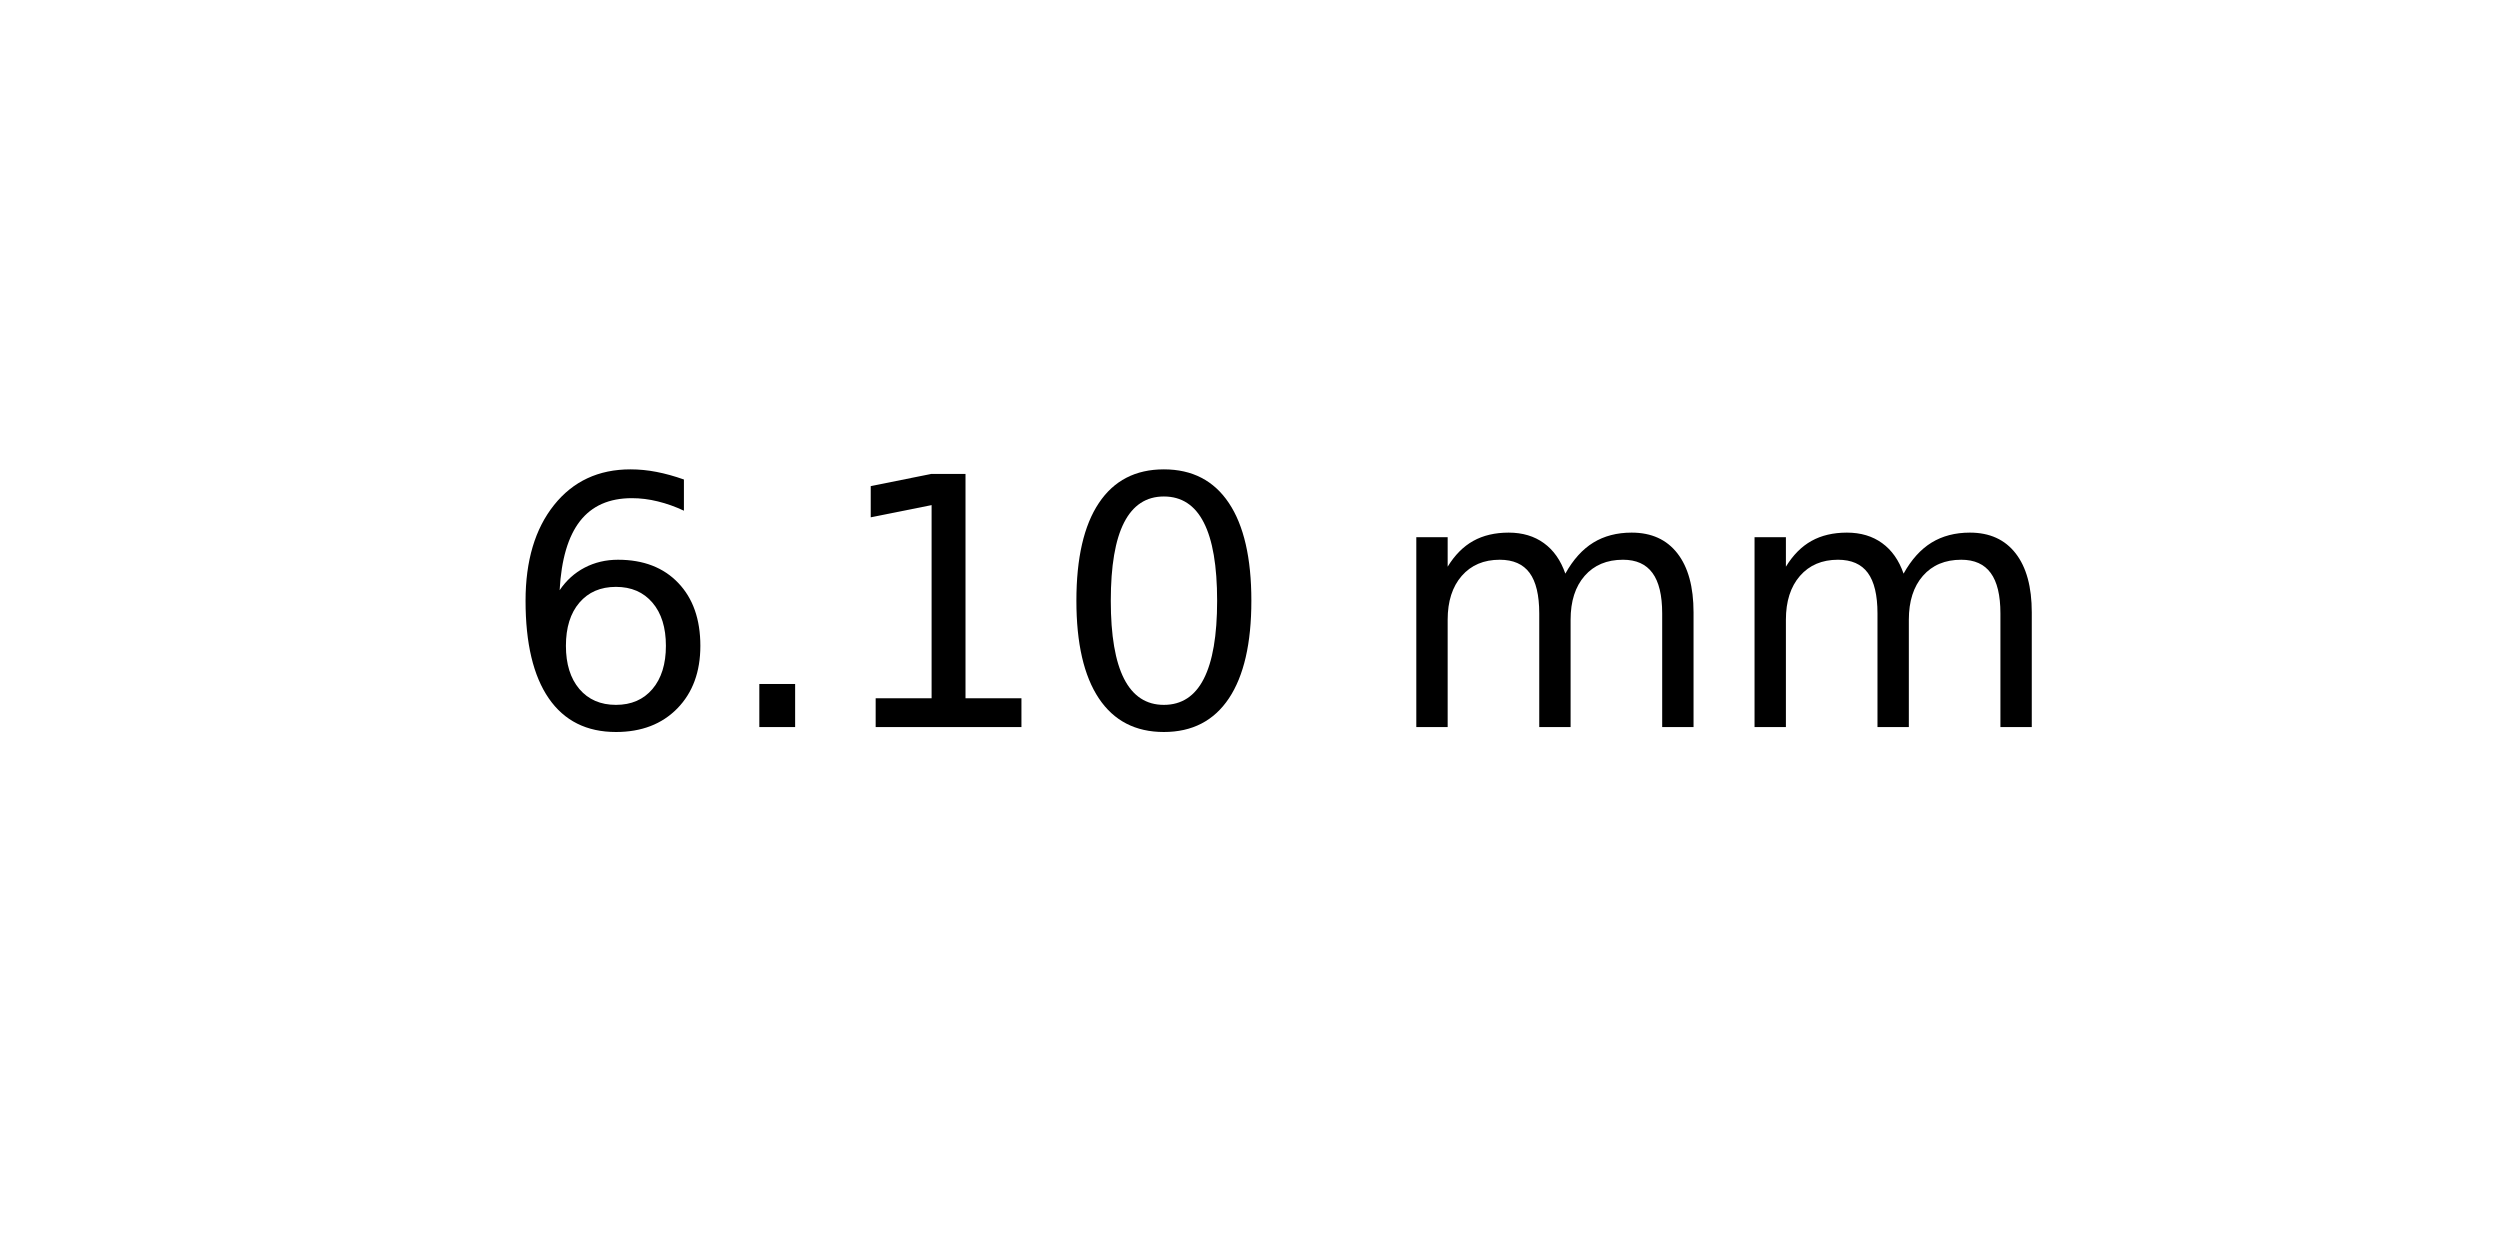
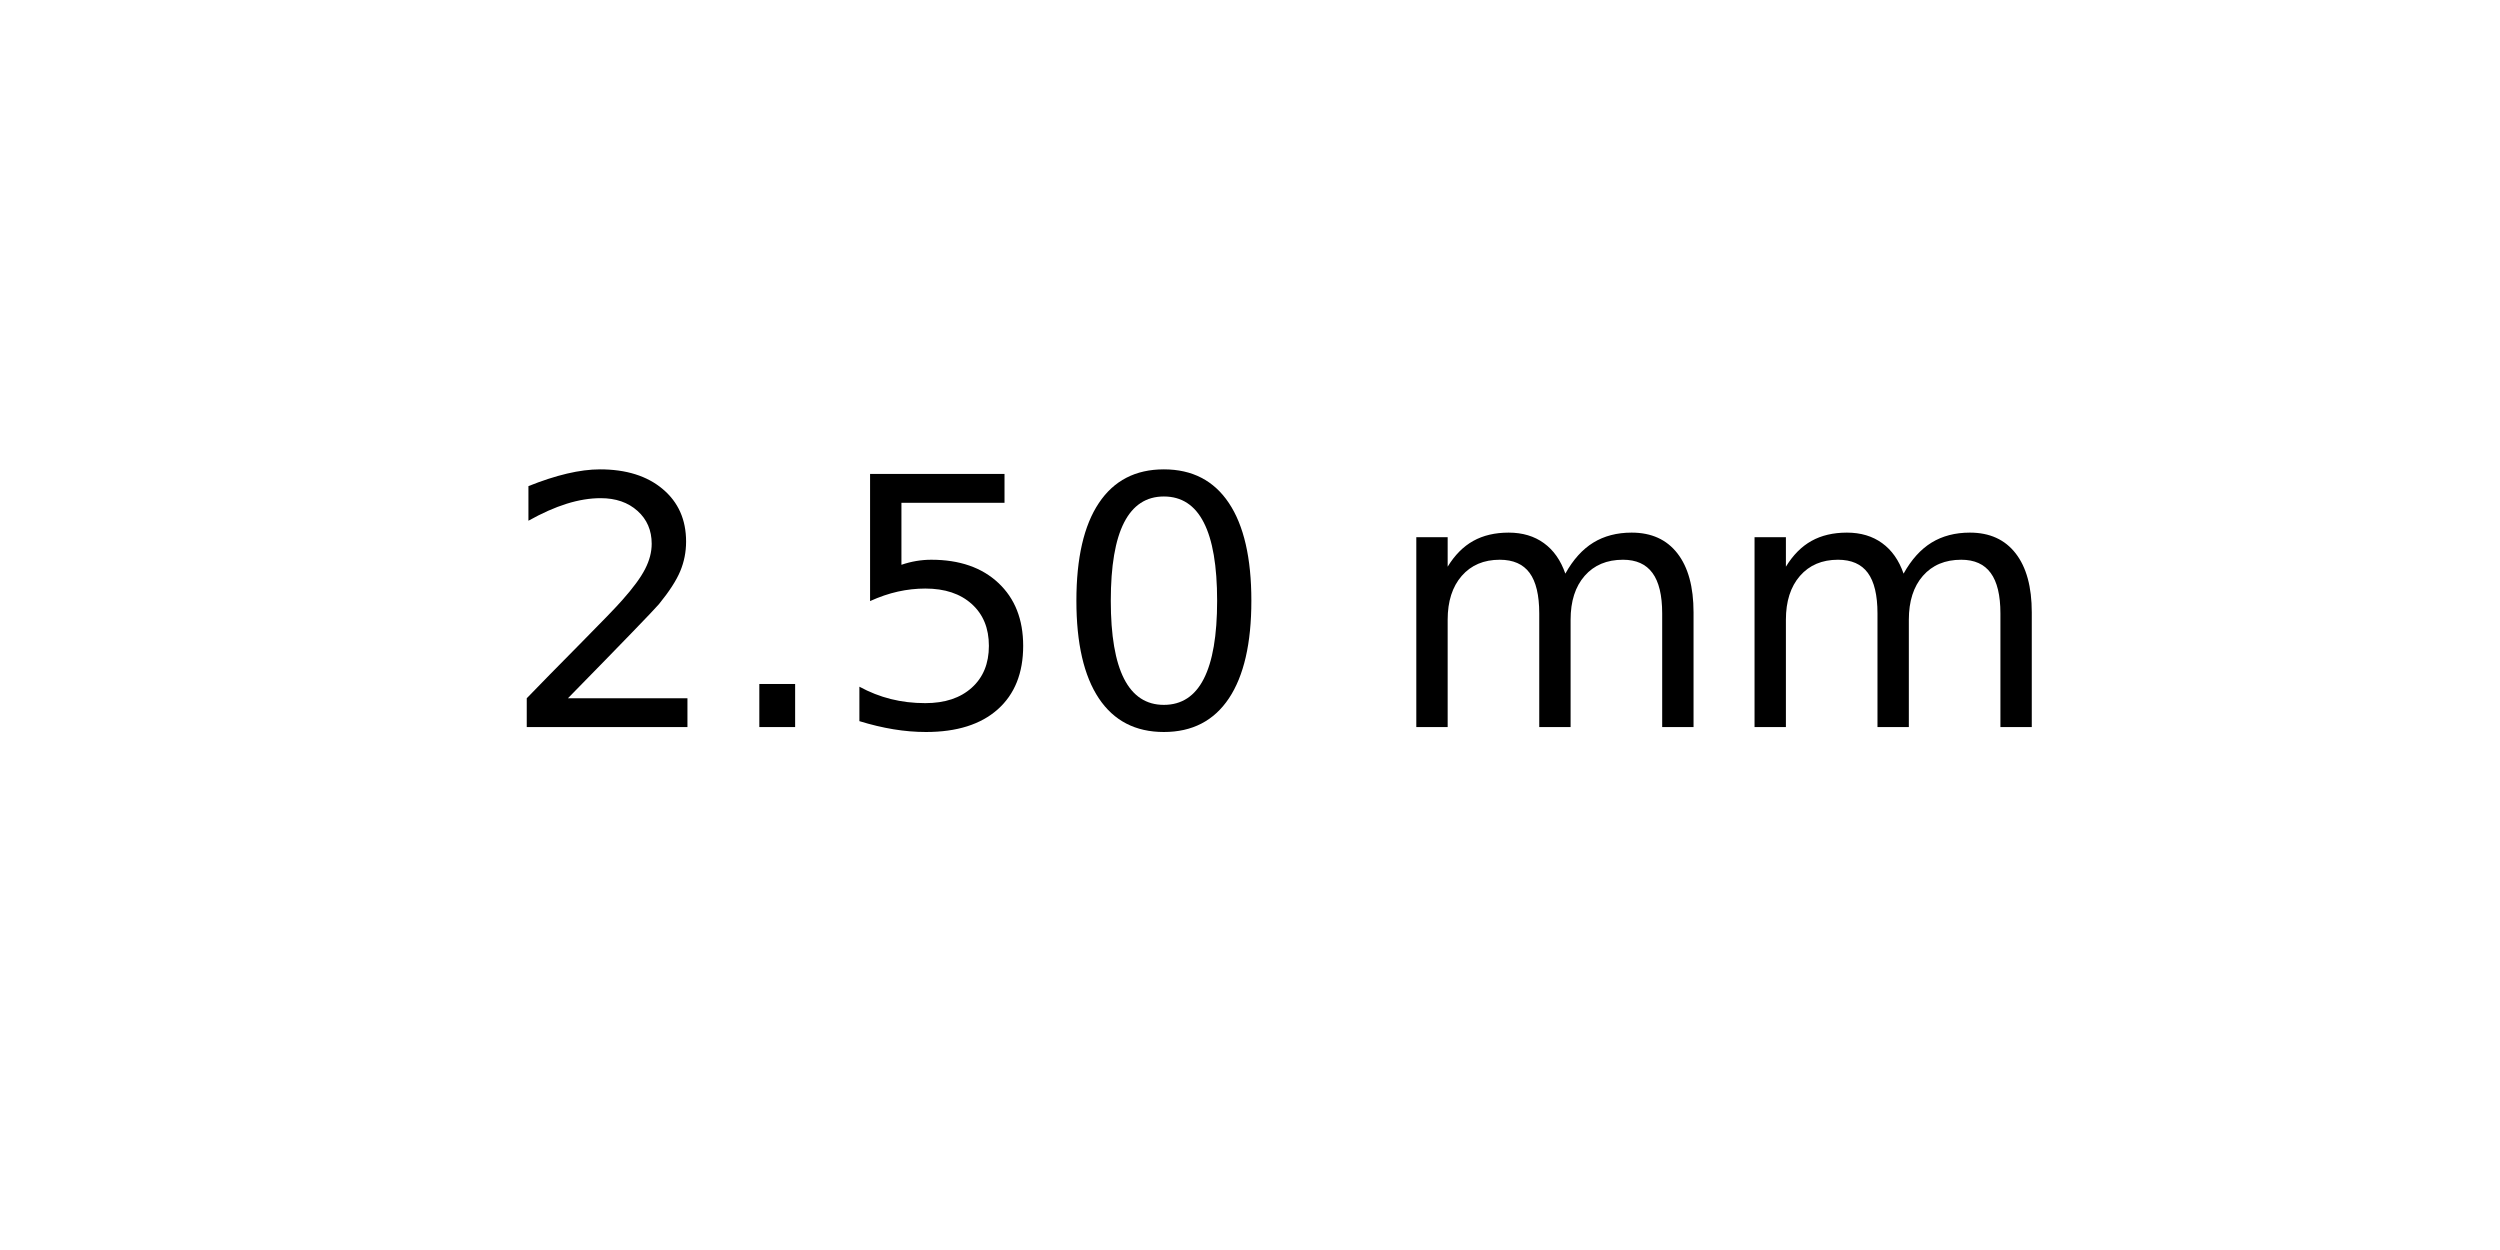
<svg xmlns="http://www.w3.org/2000/svg" xmlns:xlink="http://www.w3.org/1999/xlink" width="72pt" height="36pt" viewBox="0 0 72 36" version="1.1">
  <defs>
    <style type="text/css">*{stroke-linejoin: round; stroke-linecap: butt}</style>
  </defs>
  <g id="figure_1">
    <g id="axes_1">
      <g id="text_1">
        <g transform="translate(14.4375 20.93937) scale(0.1 -0.1)">
          <defs>
-             <path id="DejaVuSans-36" d="M 2113 2584  Q 1688 2584 1439 2293  Q 1191 2003 1191 1497  Q 1191 994 1439 701  Q 1688 409 2113 409  Q 2538 409 2786 701  Q 3034 994 3034 1497  Q 3034 2003 2786 2293  Q 2538 2584 2113 2584  z M 3366 4563  L 3366 3988  Q 3128 4100 2886 4159  Q 2644 4219 2406 4219  Q 1781 4219 1451 3797  Q 1122 3375 1075 2522  Q 1259 2794 1537 2939  Q 1816 3084 2150 3084  Q 2853 3084 3261 2657  Q 3669 2231 3669 1497  Q 3669 778 3244 343  Q 2819 -91 2113 -91  Q 1303 -91 875 529  Q 447 1150 447 2328  Q 447 3434 972 4092  Q 1497 4750 2381 4750  Q 2619 4750 2861 4703  Q 3103 4656 3366 4563  z " transform="scale(0.015625)" />
+             <path id="DejaVuSans-32" d="M 1228 531  L 3431 531  L 3431 0  L 469 0  L 469 531  Q 828 903 1448 1529  Q 2069 2156 2228 2338  Q 2531 2678 2651 2914  Q 2772 3150 2772 3378  Q 2772 3750 2511 3984  Q 2250 4219 1831 4219  Q 1534 4219 1204 4116  Q 875 4013 500 3803  L 500 4441  Q 881 4594 1212 4672  Q 1544 4750 1819 4750  Q 2544 4750 2975 4387  Q 3406 4025 3406 3419  Q 3406 3131 3298 2873  Q 3191 2616 2906 2266  Q 2828 2175 2409 1742  Q 1991 1309 1228 531  z " transform="scale(0.015625)" />
            <path id="DejaVuSans-2e" d="M 684 794  L 1344 794  L 1344 0  L 684 0  L 684 794  z " transform="scale(0.015625)" />
-             <path id="DejaVuSans-31" d="M 794 531  L 1825 531  L 1825 4091  L 703 3866  L 703 4441  L 1819 4666  L 2450 4666  L 2450 531  L 3481 531  L 3481 0  L 794 0  L 794 531  z " transform="scale(0.015625)" />
+             <path id="DejaVuSans-35" d="M 691 4666  L 3169 4666  L 3169 4134  L 1269 4134  L 1269 2991  Q 1406 3038 1543 3061  Q 1681 3084 1819 3084  Q 2600 3084 3056 2656  Q 3513 2228 3513 1497  Q 3513 744 3044 326  Q 2575 -91 1722 -91  Q 1428 -91 1123 -41  Q 819 9 494 109  L 494 744  Q 775 591 1075 516  Q 1375 441 1709 441  Q 2250 441 2565 725  Q 2881 1009 2881 1497  Q 2881 1984 2565 2268  Q 2250 2553 1709 2553  Q 1456 2553 1204 2497  Q 953 2441 691 2322  L 691 4666  z " transform="scale(0.015625)" />
            <path id="DejaVuSans-30" d="M 2034 4250  Q 1547 4250 1301 3770  Q 1056 3291 1056 2328  Q 1056 1369 1301 889  Q 1547 409 2034 409  Q 2525 409 2770 889  Q 3016 1369 3016 2328  Q 3016 3291 2770 3770  Q 2525 4250 2034 4250  z M 2034 4750  Q 2819 4750 3233 4129  Q 3647 3509 3647 2328  Q 3647 1150 3233 529  Q 2819 -91 2034 -91  Q 1250 -91 836 529  Q 422 1150 422 2328  Q 422 3509 836 4129  Q 1250 4750 2034 4750  z " transform="scale(0.015625)" />
            <path id="DejaVuSans-20" transform="scale(0.015625)" />
            <path id="DejaVuSans-6d" d="M 3328 2828  Q 3544 3216 3844 3400  Q 4144 3584 4550 3584  Q 5097 3584 5394 3201  Q 5691 2819 5691 2113  L 5691 0  L 5113 0  L 5113 2094  Q 5113 2597 4934 2840  Q 4756 3084 4391 3084  Q 3944 3084 3684 2787  Q 3425 2491 3425 1978  L 3425 0  L 2847 0  L 2847 2094  Q 2847 2600 2669 2842  Q 2491 3084 2119 3084  Q 1678 3084 1418 2786  Q 1159 2488 1159 1978  L 1159 0  L 581 0  L 581 3500  L 1159 3500  L 1159 2956  Q 1356 3278 1631 3431  Q 1906 3584 2284 3584  Q 2666 3584 2933 3390  Q 3200 3197 3328 2828  z " transform="scale(0.015625)" />
          </defs>
-           <use xlink:href="#DejaVuSans-36" />
+           <use xlink:href="#DejaVuSans-32" />
          <use xlink:href="#DejaVuSans-2e" x="63.623" />
-           <use xlink:href="#DejaVuSans-31" x="95.41" />
+           <use xlink:href="#DejaVuSans-35" x="95.41" />
          <use xlink:href="#DejaVuSans-30" x="159.033" />
          <use xlink:href="#DejaVuSans-20" x="222.656" />
          <use xlink:href="#DejaVuSans-6d" x="254.443" />
          <use xlink:href="#DejaVuSans-6d" x="351.855" />
        </g>
      </g>
    </g>
  </g>
</svg>
